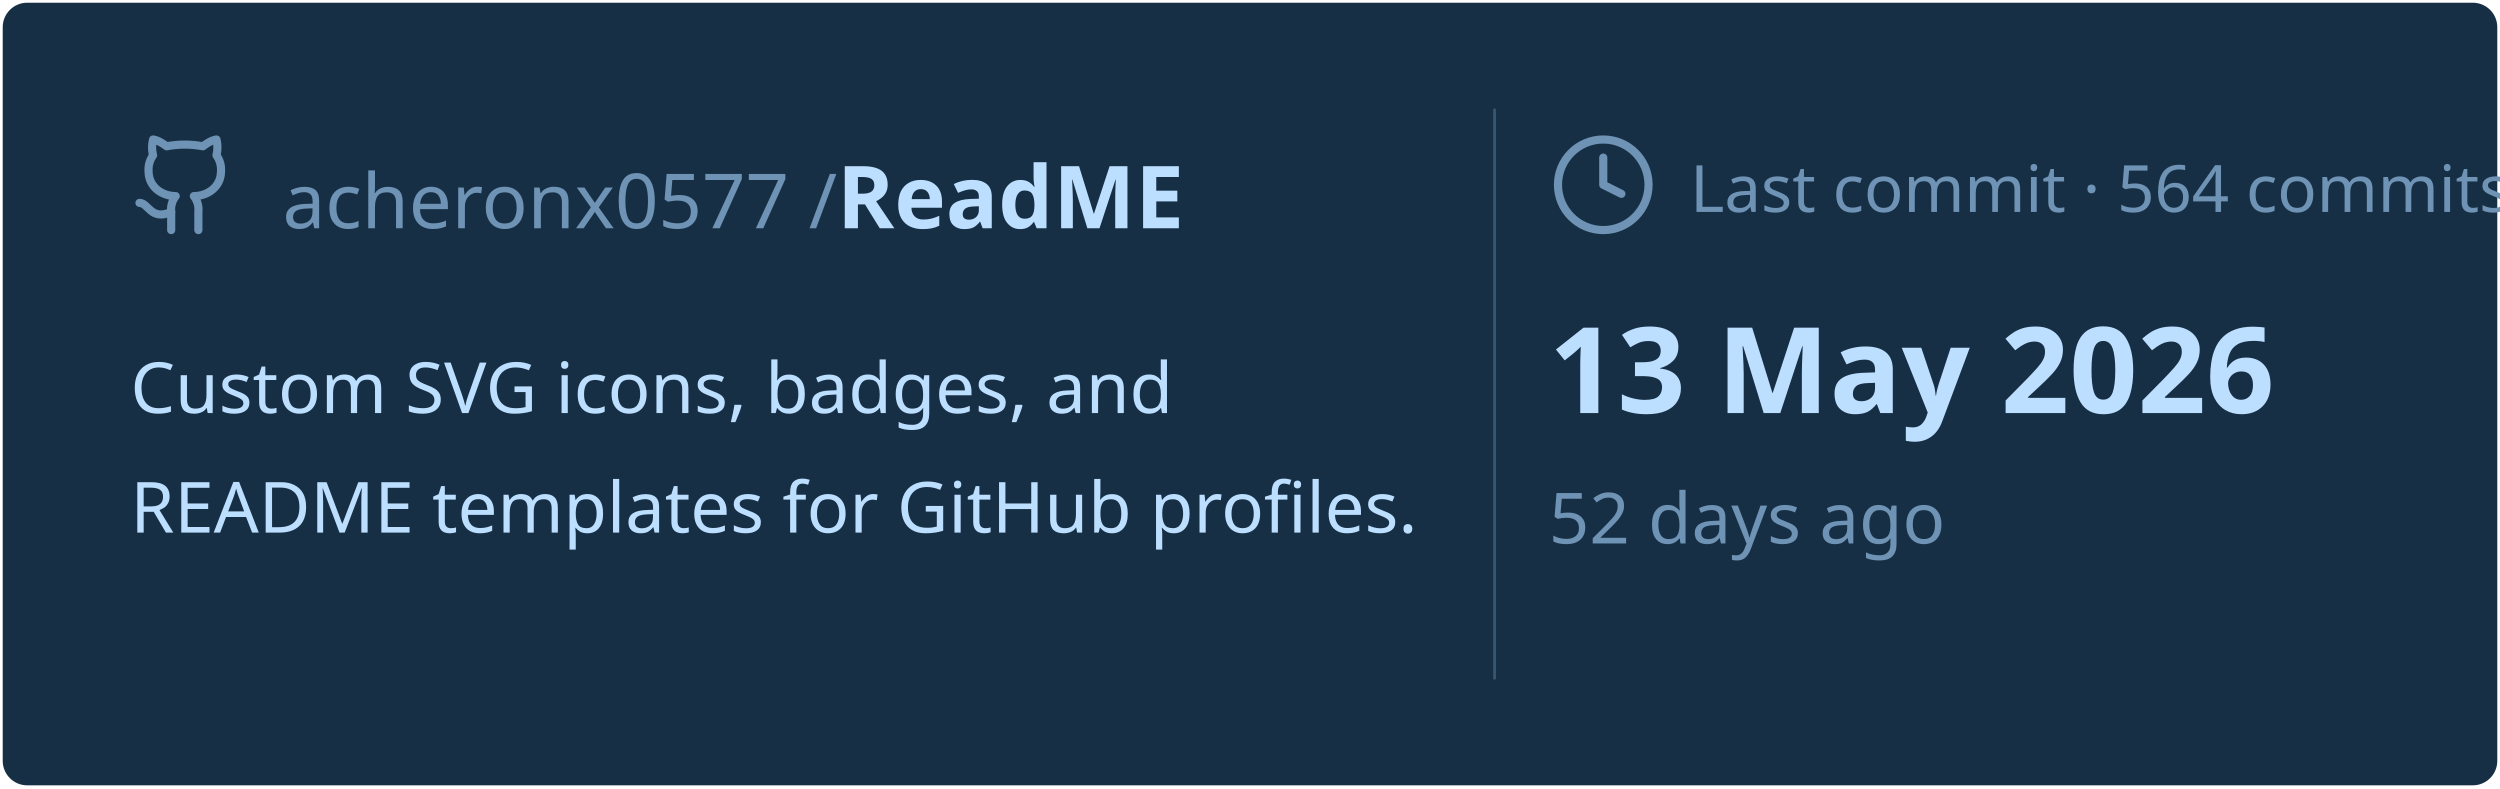
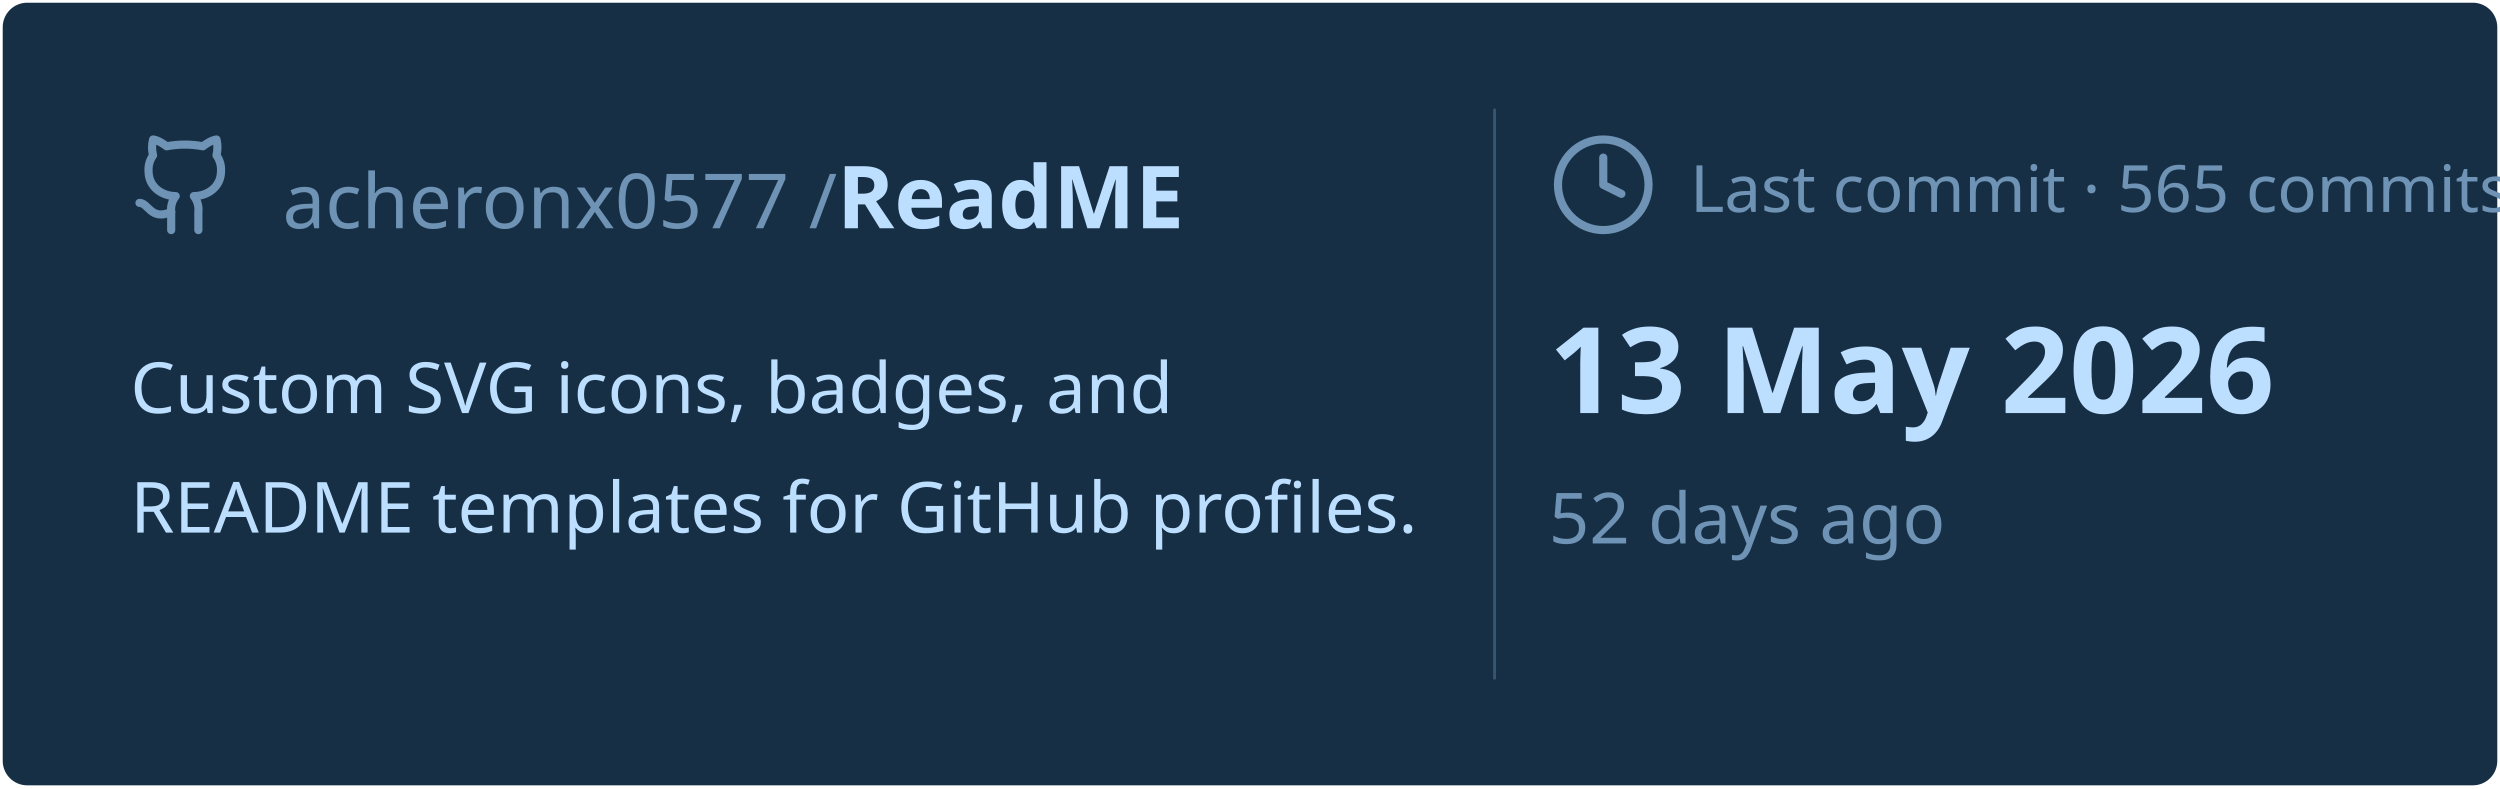
<svg xmlns="http://www.w3.org/2000/svg" viewBox="0 0 460 145" width="460px" height="145px">
  <rect stroke="#000000" stroke-opacity="0" fill="#172F45" rx="4.5" x="0.5" y="0.5" width="459" height="144" />
  <g transform="translate(24, 42)">
    <svg x="0" y="-18" width="20" height="20" viewBox="0 0 24 24" fill="none" stroke="#6E93B5" stroke-width="1.8" stroke-linecap="round" stroke-linejoin="round">
      <path d="M15 22v-4a4.8 4.8 0 0 0-1-3.5c3 0 6-2 6-5.5.08-1.25-.27-2.48-1-3.5.28-1.15.28-2.35 0-3.5 0 0-1 0-3 1.5-2.64-.5-5.36-.5-8 0C6 2 5 2 5 2c-.3 1.15-.3 2.35 0 3.5A5.403 5.403 0 0 0 4 9c0 3.5 3 5.5 6 5.5-.39.49-.68 1.05-.85 1.65-.17.6-.22 1.23-.15 1.85v4" />
      <path d="M9 18c-4.51 2-5-2-7-2" />
    </svg>
    <text x="28" y="0" font-family="&quot;Segoe UI&quot;, Ubuntu, sans-serif" font-size="14" font-weight="400" fill="#6E93B5">acheronx0577 /</text>
    <text x="130" y="0" font-family="&quot;Segoe UI&quot;, Ubuntu, sans-serif" font-size="16" font-weight="700" fill="#BDDFFF">ReadME</text>
  </g>
  <text x="24" y="76" font-family="&quot;Segoe UI&quot;, Ubuntu, sans-serif" font-size="13" font-weight="400" fill="#BDDFFF">Custom SVG icons, badges, and</text>
  <text x="24" y="98" font-family="&quot;Segoe UI&quot;, Ubuntu, sans-serif" font-size="13" font-weight="400" fill="#BDDFFF">README templates for GitHub profiles.</text>
  <line x1="275" y1="20" x2="275" y2="125" stroke="#6E93B5" stroke-width="0.5" stroke-opacity="0.4" />
  <svg x="285" y="24" width="20" height="20" viewBox="0 0 24 24" fill="none" stroke="#6E93B5" stroke-width="1.8" stroke-linecap="round" stroke-linejoin="round">
    <circle cx="12" cy="12" r="10" />
    <polyline points="12 6 12 12 16 14" />
  </svg>
-   <text x="311" y="39" font-family="&quot;Segoe UI&quot;, Ubuntu, sans-serif" font-size="12" font-weight="400" fill="#6E93B5">Last commit · 564 commits</text>
+   <text x="311" y="39" font-family="&quot;Segoe UI&quot;, Ubuntu, sans-serif" font-size="12" font-weight="400" fill="#6E93B5">Last commit · 565 commits</text>
  <text x="285" y="76" font-family="&quot;Segoe UI&quot;, Ubuntu, sans-serif" font-size="22" font-weight="700" fill="#BDDFFF">13 May 2026</text>
  <text x="285" y="100" font-family="&quot;Segoe UI&quot;, Ubuntu, sans-serif" font-size="13" font-weight="400" fill="#6E93B5">52 days ago</text>
</svg>
